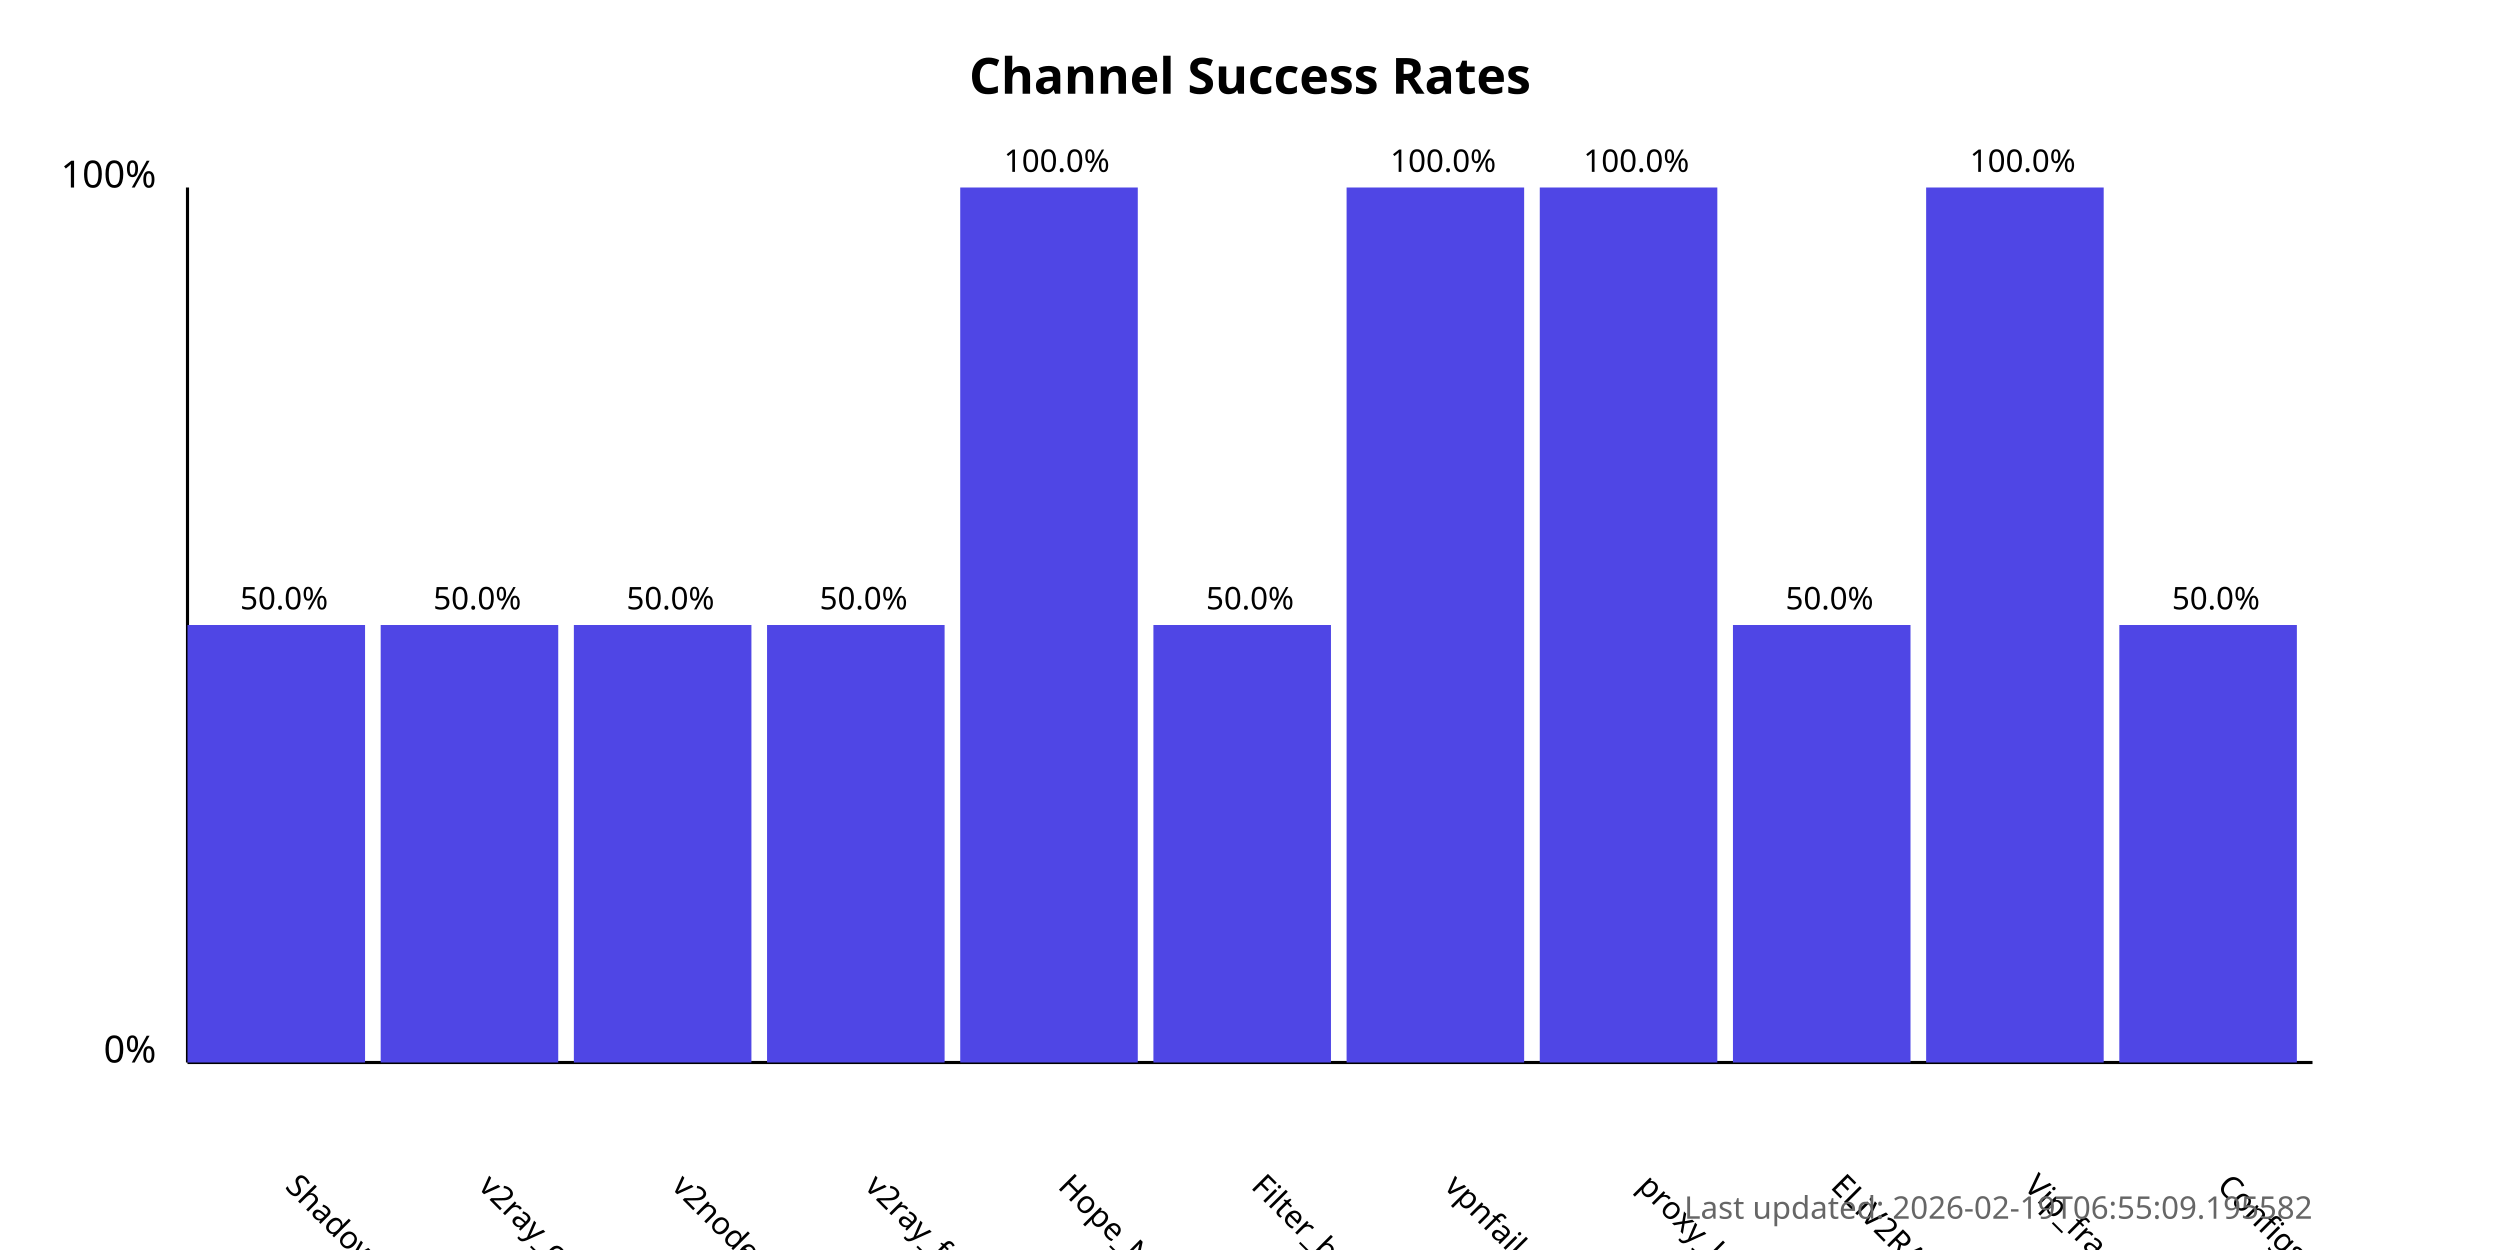
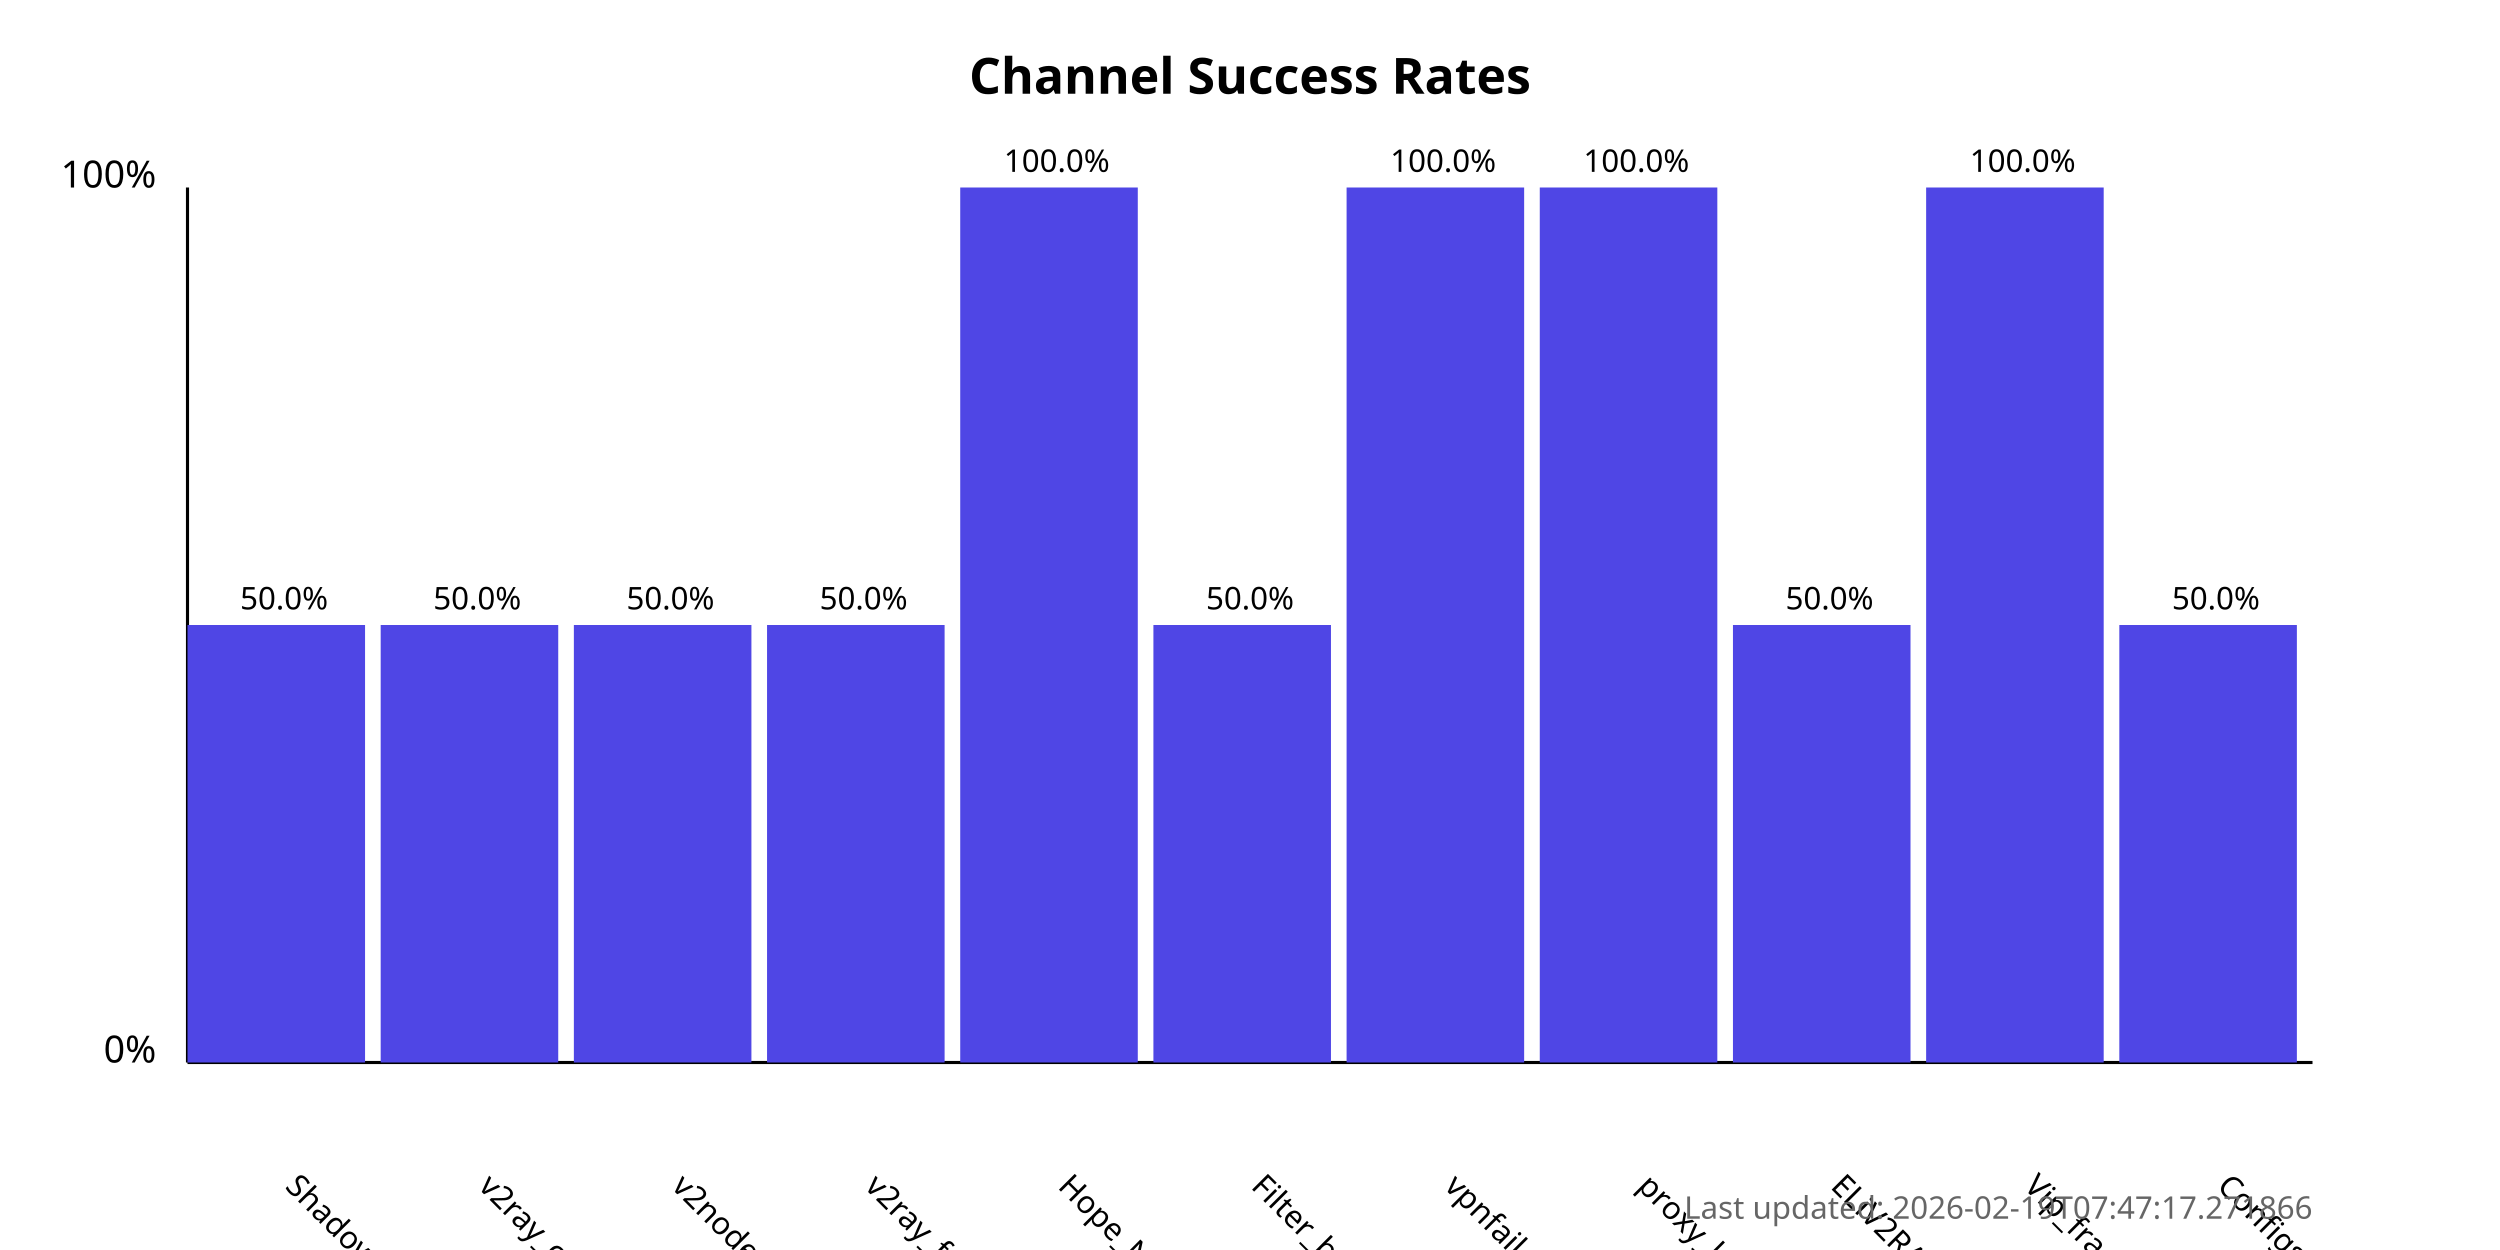
<svg xmlns="http://www.w3.org/2000/svg" width="800" height="400">
  <style>
            .chart-title { font: bold 16px sans-serif; }
            .axis-label { font: 12px sans-serif; }
            .tick-label { font: 10px sans-serif; }
            .bar { fill: #4f46e5; }
            .bar:hover { fill: #6366f1; }
            .timestamp { font: 10px sans-serif; fill: #666; }
        </style>
  <text x="400.0" y="30" text-anchor="middle" class="chart-title">
            Channel Success Rates
        </text>
  <line x1="60" y1="340" x2="60" y2="60" stroke="black" stroke-width="1" />
  <line x1="60" y1="340" x2="740" y2="340" stroke="black" stroke-width="1" />
  <text x="50" y="340" text-anchor="end" class="axis-label">0%</text>
  <text x="50" y="60" text-anchor="end" class="axis-label">100%</text>
  <g>
    <rect x="60" y="200.0" width="56.818" height="140.0" class="bar" />
    <text x="90.909" y="380" transform="rotate(45, 90.90909, 380)" text-anchor="start" class="tick-label">
                ShadowProxy66
            </text>
    <text x="90.909" y="195.0" text-anchor="middle" class="tick-label">
                50.0%
            </text>
  </g>
  <g>
    <rect x="121.818" y="200.0" width="56.818" height="140.0" class="bar" />
    <text x="152.727" y="380" transform="rotate(45, 152.7273, 380)" text-anchor="start" class="tick-label">
                v2ray_configs_pool
            </text>
    <text x="152.727" y="195.0" text-anchor="middle" class="tick-label">
                50.0%
            </text>
  </g>
  <g>
    <rect x="183.636" y="200.0" width="56.818" height="140.0" class="bar" />
    <text x="214.545" y="380" transform="rotate(45, 214.5455, 380)" text-anchor="start" class="tick-label">
                v2nodes
            </text>
    <text x="214.545" y="195.0" text-anchor="middle" class="tick-label">
                50.0%
            </text>
  </g>
  <g>
    <rect x="245.455" y="200.0" width="56.818" height="140.0" class="bar" />
    <text x="276.364" y="380" transform="rotate(45, 276.3636, 380)" text-anchor="start" class="tick-label">
                v2ray_free_conf
            </text>
    <text x="276.364" y="195.0" text-anchor="middle" class="tick-label">
                50.0%
            </text>
  </g>
  <g>
    <rect x="307.273" y="60.0" width="56.818" height="280.0" class="bar" />
    <text x="338.182" y="380" transform="rotate(45, 338.1818, 380)" text-anchor="start" class="tick-label">
                Hope_Net
            </text>
    <text x="338.182" y="55.0" text-anchor="middle" class="tick-label">
                100.0%
            </text>
  </g>
  <g>
    <rect x="369.091" y="200.0" width="56.818" height="140.0" class="bar" />
    <text x="400.0" y="380" transform="rotate(45, 400.0, 380)" text-anchor="start" class="tick-label">
                Filter_breaker
            </text>
    <text x="400.0" y="195.0" text-anchor="middle" class="tick-label">
                50.0%
            </text>
  </g>
  <g>
    <rect x="430.909" y="60.0" width="56.818" height="280.0" class="bar" />
    <text x="461.818" y="380" transform="rotate(45, 461.8182, 380)" text-anchor="start" class="tick-label">
                vpnfail_vless
            </text>
    <text x="461.818" y="55.0" text-anchor="middle" class="tick-label">
                100.0%
            </text>
  </g>
  <g>
    <rect x="492.727" y="60.0" width="56.818" height="280.0" class="bar" />
    <text x="523.636" y="380" transform="rotate(45, 523.6364, 380)" text-anchor="start" class="tick-label">
                proxy_kafee
            </text>
    <text x="523.636" y="55.0" text-anchor="middle" class="tick-label">
                100.0%
            </text>
  </g>
  <g>
    <rect x="554.545" y="200.0" width="56.818" height="140.0" class="bar" />
    <text x="585.455" y="380" transform="rotate(45, 585.4545, 380)" text-anchor="start" class="tick-label">
                ELiV2RAY
            </text>
    <text x="585.455" y="195.0" text-anchor="middle" class="tick-label">
                50.0%
            </text>
  </g>
  <g>
    <rect x="616.364" y="60.0" width="56.818" height="280.0" class="bar" />
    <text x="647.273" y="380" transform="rotate(45, 647.2727, 380)" text-anchor="start" class="tick-label">
                Vip_fragment_v2ray
            </text>
    <text x="647.273" y="55.0" text-anchor="middle" class="tick-label">
                100.0%
            </text>
  </g>
  <g>
    <rect x="678.182" y="200.0" width="56.818" height="140.0" class="bar" />
    <text x="709.091" y="380" transform="rotate(45, 709.0909, 380)" text-anchor="start" class="tick-label">
                ConfigsHubPlus
            </text>
    <text x="709.091" y="195.0" text-anchor="middle" class="tick-label">
                50.0%
            </text>
  </g>
  <text x="740" y="390" text-anchor="end" class="timestamp">
-             Last updated: 2026-02-19T06:55:09.195582
+             Last updated: 2026-02-19T07:47:17.271866
        </text>
</svg>
